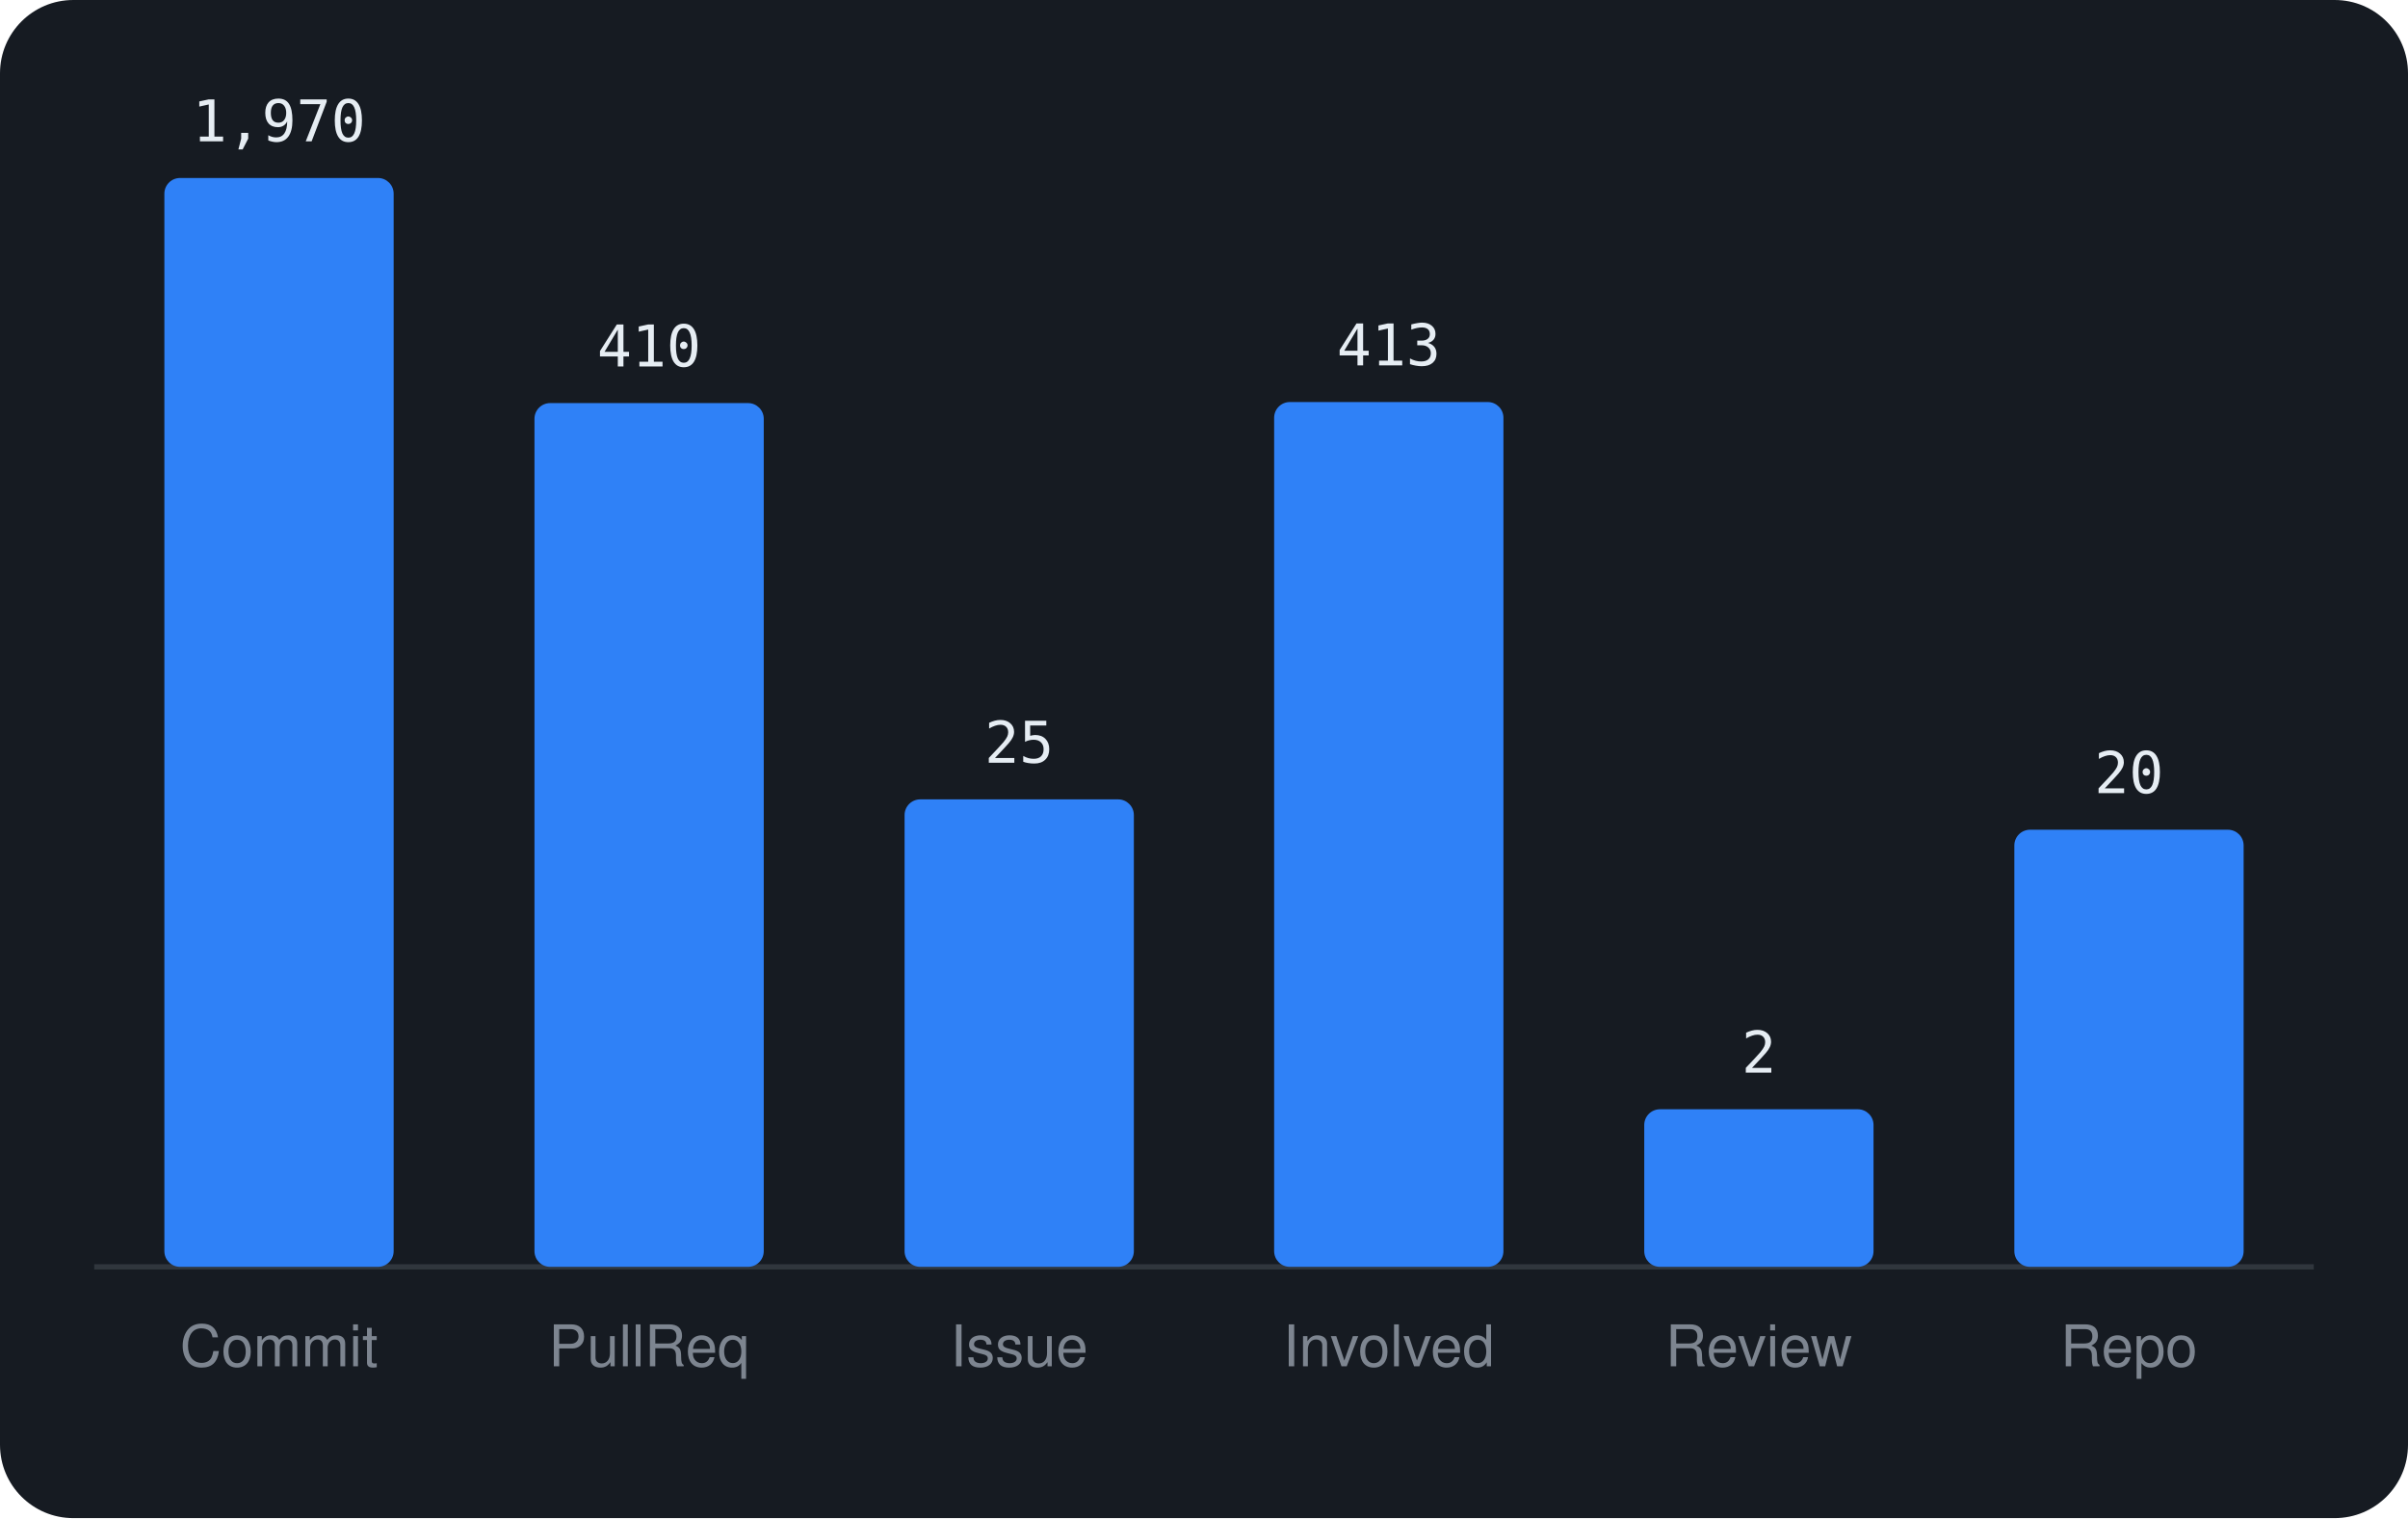
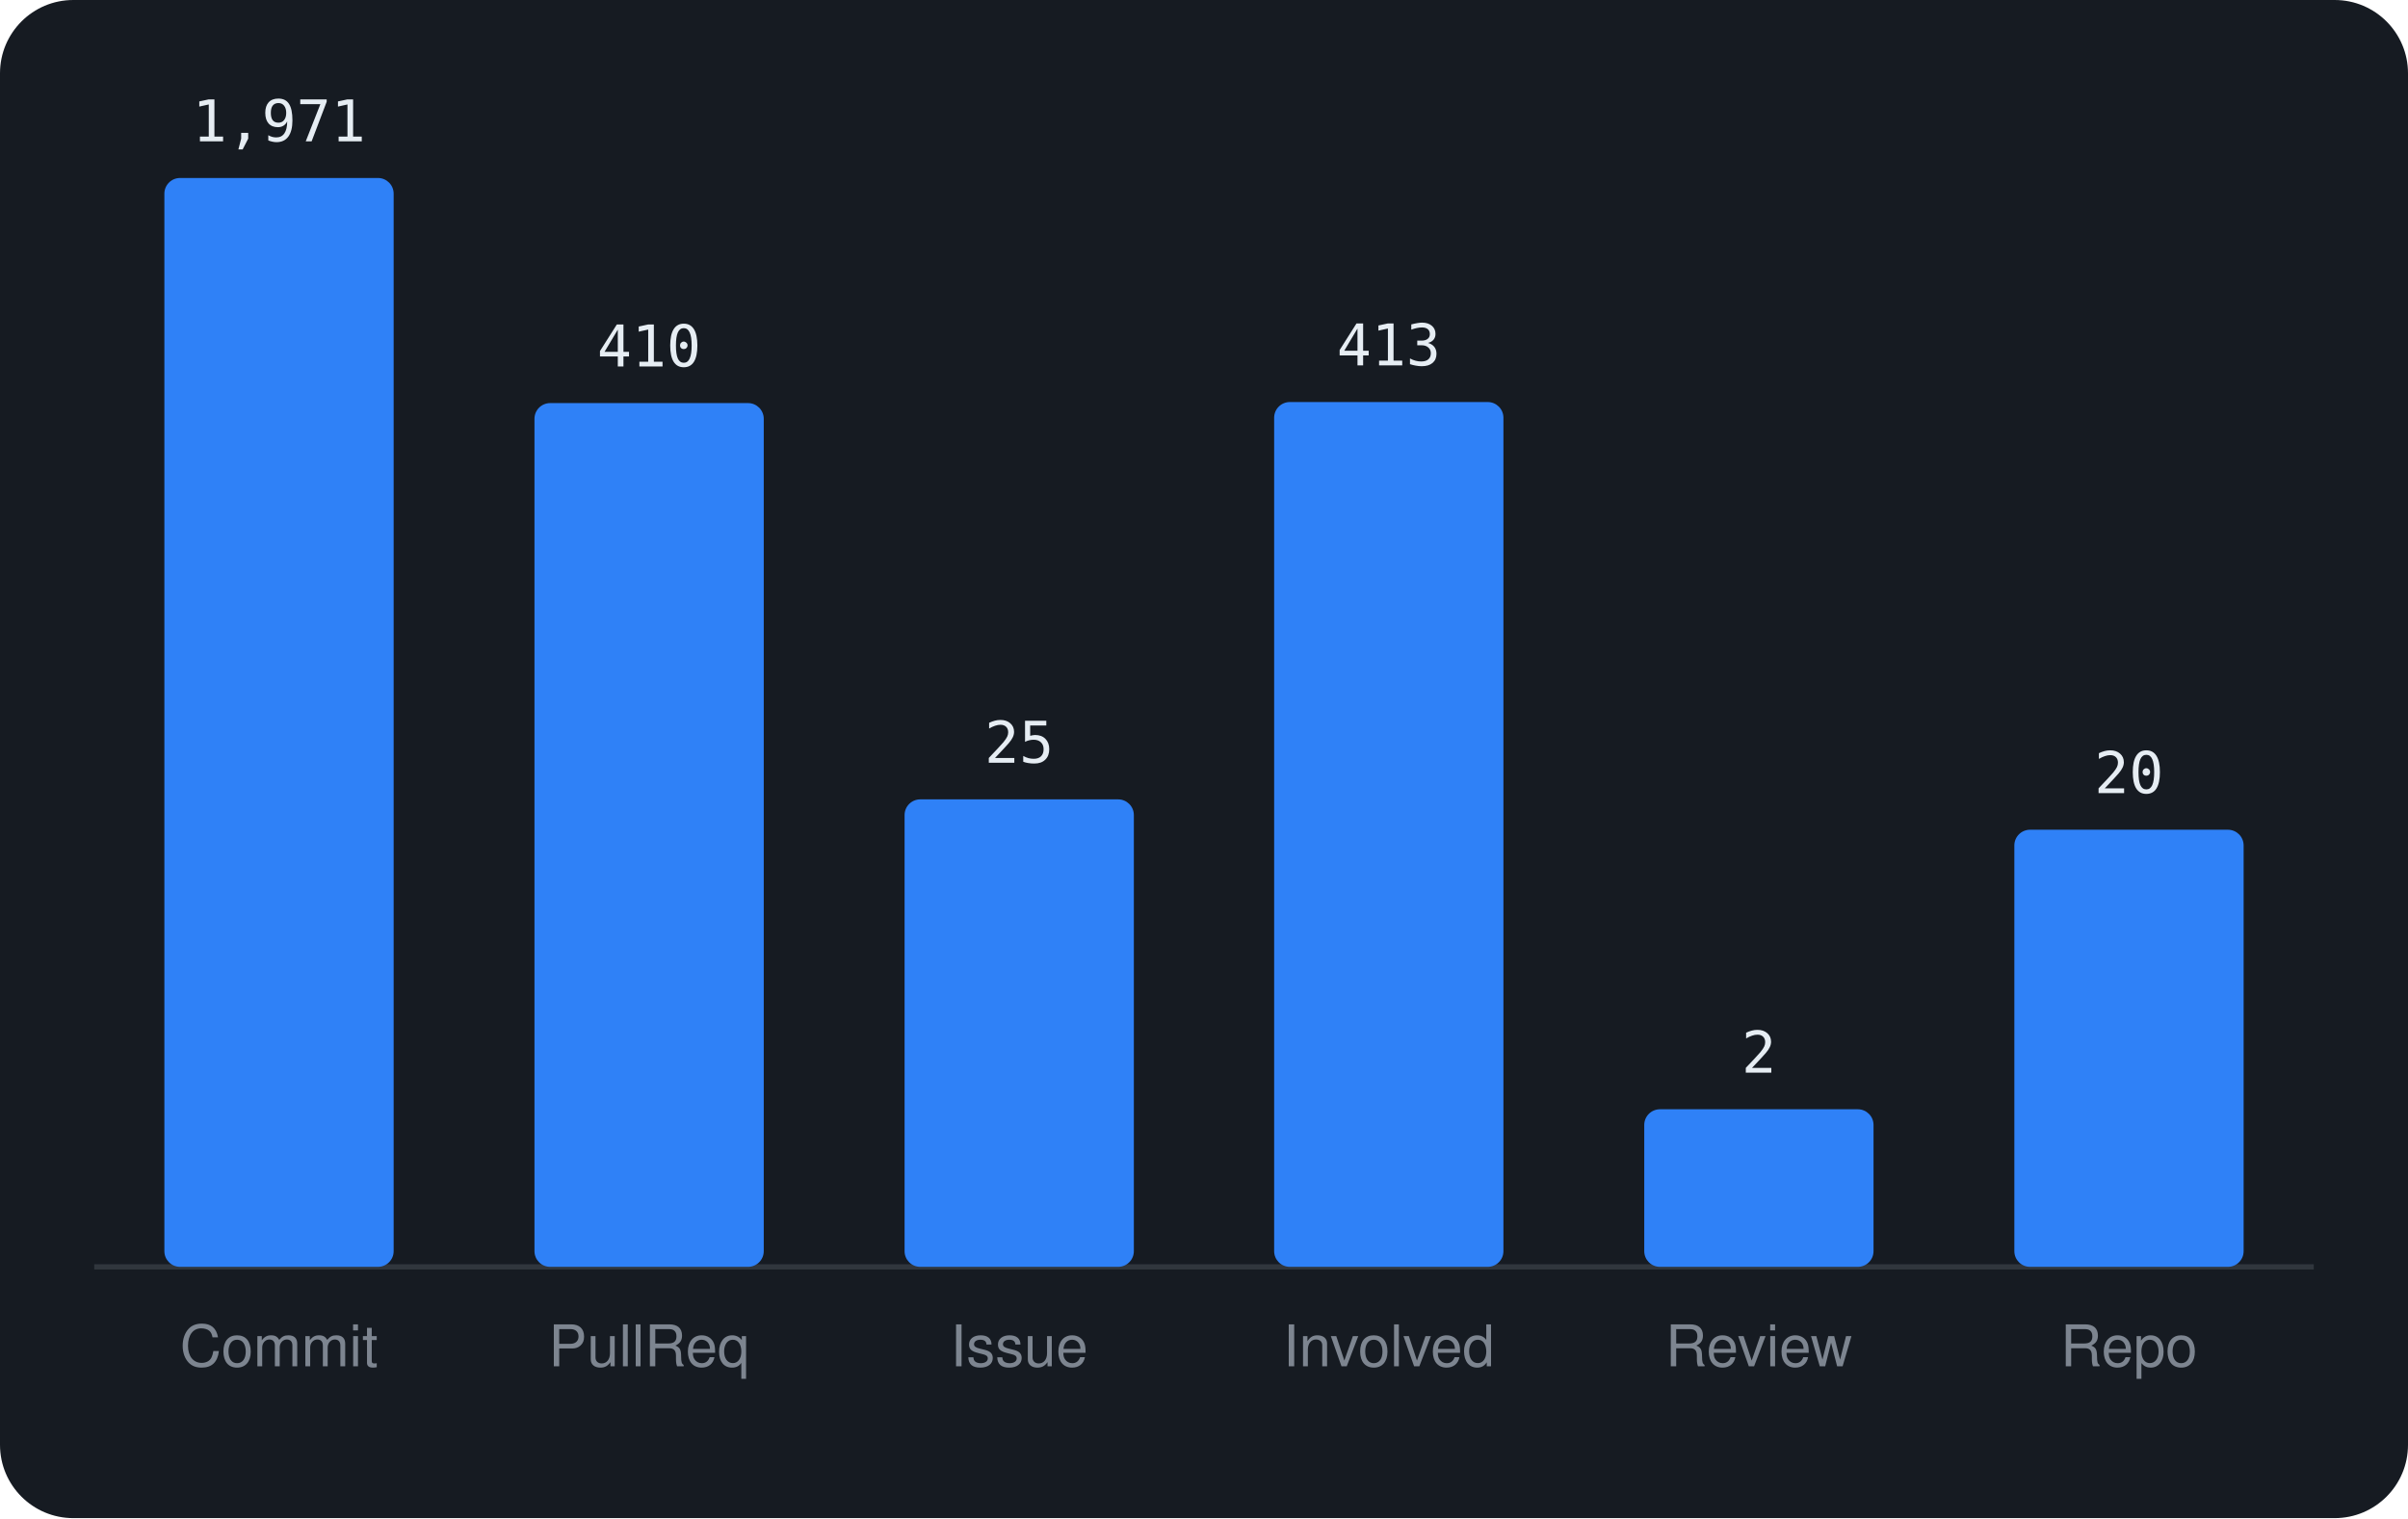
<svg xmlns="http://www.w3.org/2000/svg" viewBox="0 0 460 290" width="460" height="290" font-family="-apple-system,BlinkMacSystemFont,'Segoe UI',Helvetica,Arial,sans-serif">
  <rect width="460" height="290" rx="14" fill="#161b22" />
  <line x1="18" y1="242" x2="442" y2="242" stroke="#30363d" />
  <rect x="31.4" y="34.0" width="43.8" height="208.0" rx="3" fill="#2f81f7" />
-   <text x="53.3" y="27.0" text-anchor="middle" font-size="11" font-family="monospace" fill="#e6edf3">1,970</text>
+   <text x="53.3" y="27.0" text-anchor="middle" font-size="11" font-family="monospace" fill="#e6edf3">1,971</text>
  <text x="53.3" y="261" text-anchor="middle" font-size="11" fill="#7d8590">Commit</text>
  <rect x="102.1" y="77.0" width="43.8" height="165.0" rx="3" fill="#2f81f7" />
  <text x="124.0" y="70.0" text-anchor="middle" font-size="11" font-family="monospace" fill="#e6edf3">410</text>
  <text x="124.0" y="261" text-anchor="middle" font-size="11" fill="#7d8590">PullReq</text>
  <rect x="172.8" y="152.7" width="43.8" height="89.3" rx="3" fill="#2f81f7" />
  <text x="194.7" y="145.7" text-anchor="middle" font-size="11" font-family="monospace" fill="#e6edf3">25</text>
  <text x="194.7" y="261" text-anchor="middle" font-size="11" fill="#7d8590">Issue</text>
  <rect x="243.4" y="76.8" width="43.8" height="165.2" rx="3" fill="#2f81f7" />
  <text x="265.3" y="69.8" text-anchor="middle" font-size="11" font-family="monospace" fill="#e6edf3">413</text>
  <text x="265.3" y="261" text-anchor="middle" font-size="11" fill="#7d8590">Involved</text>
  <rect x="314.1" y="211.9" width="43.8" height="30.1" rx="3" fill="#2f81f7" />
  <text x="336.0" y="204.9" text-anchor="middle" font-size="11" font-family="monospace" fill="#e6edf3">2</text>
  <text x="336.0" y="261" text-anchor="middle" font-size="11" fill="#7d8590">Review</text>
  <rect x="384.8" y="158.5" width="43.8" height="83.5" rx="3" fill="#2f81f7" />
  <text x="406.7" y="151.5" text-anchor="middle" font-size="11" font-family="monospace" fill="#e6edf3">20</text>
  <text x="406.7" y="261" text-anchor="middle" font-size="11" fill="#7d8590">Repo</text>
</svg>
